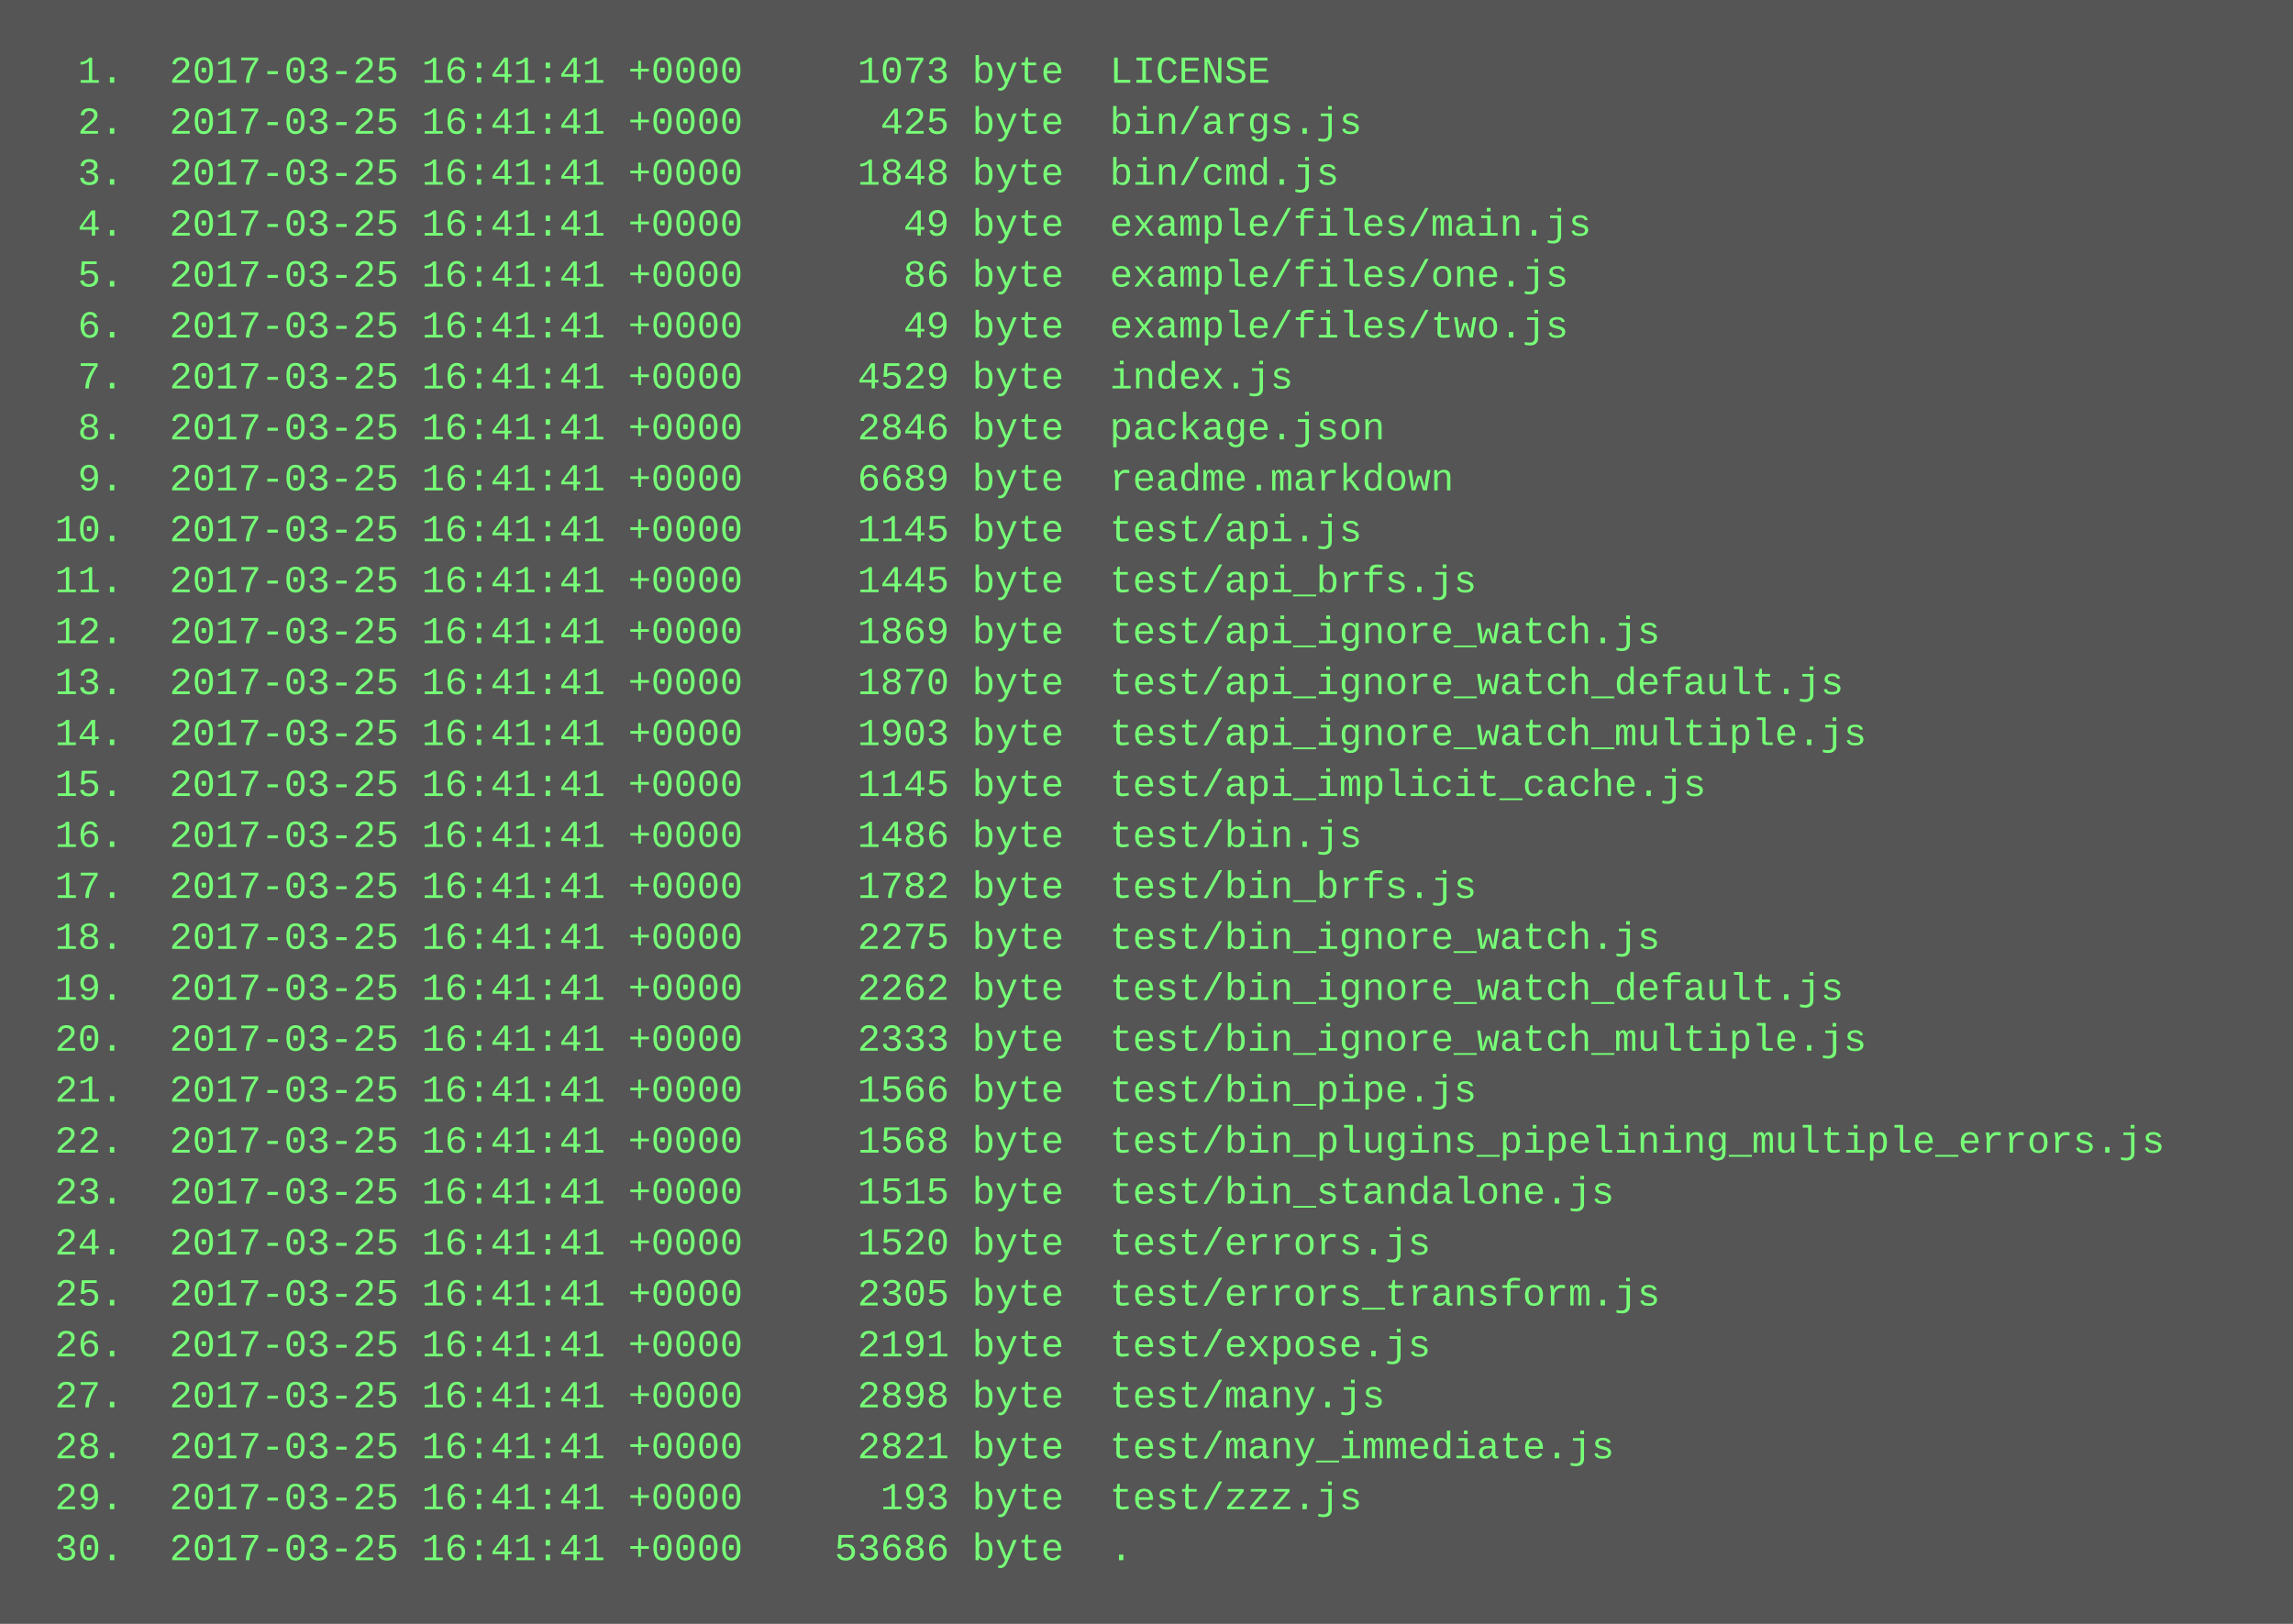
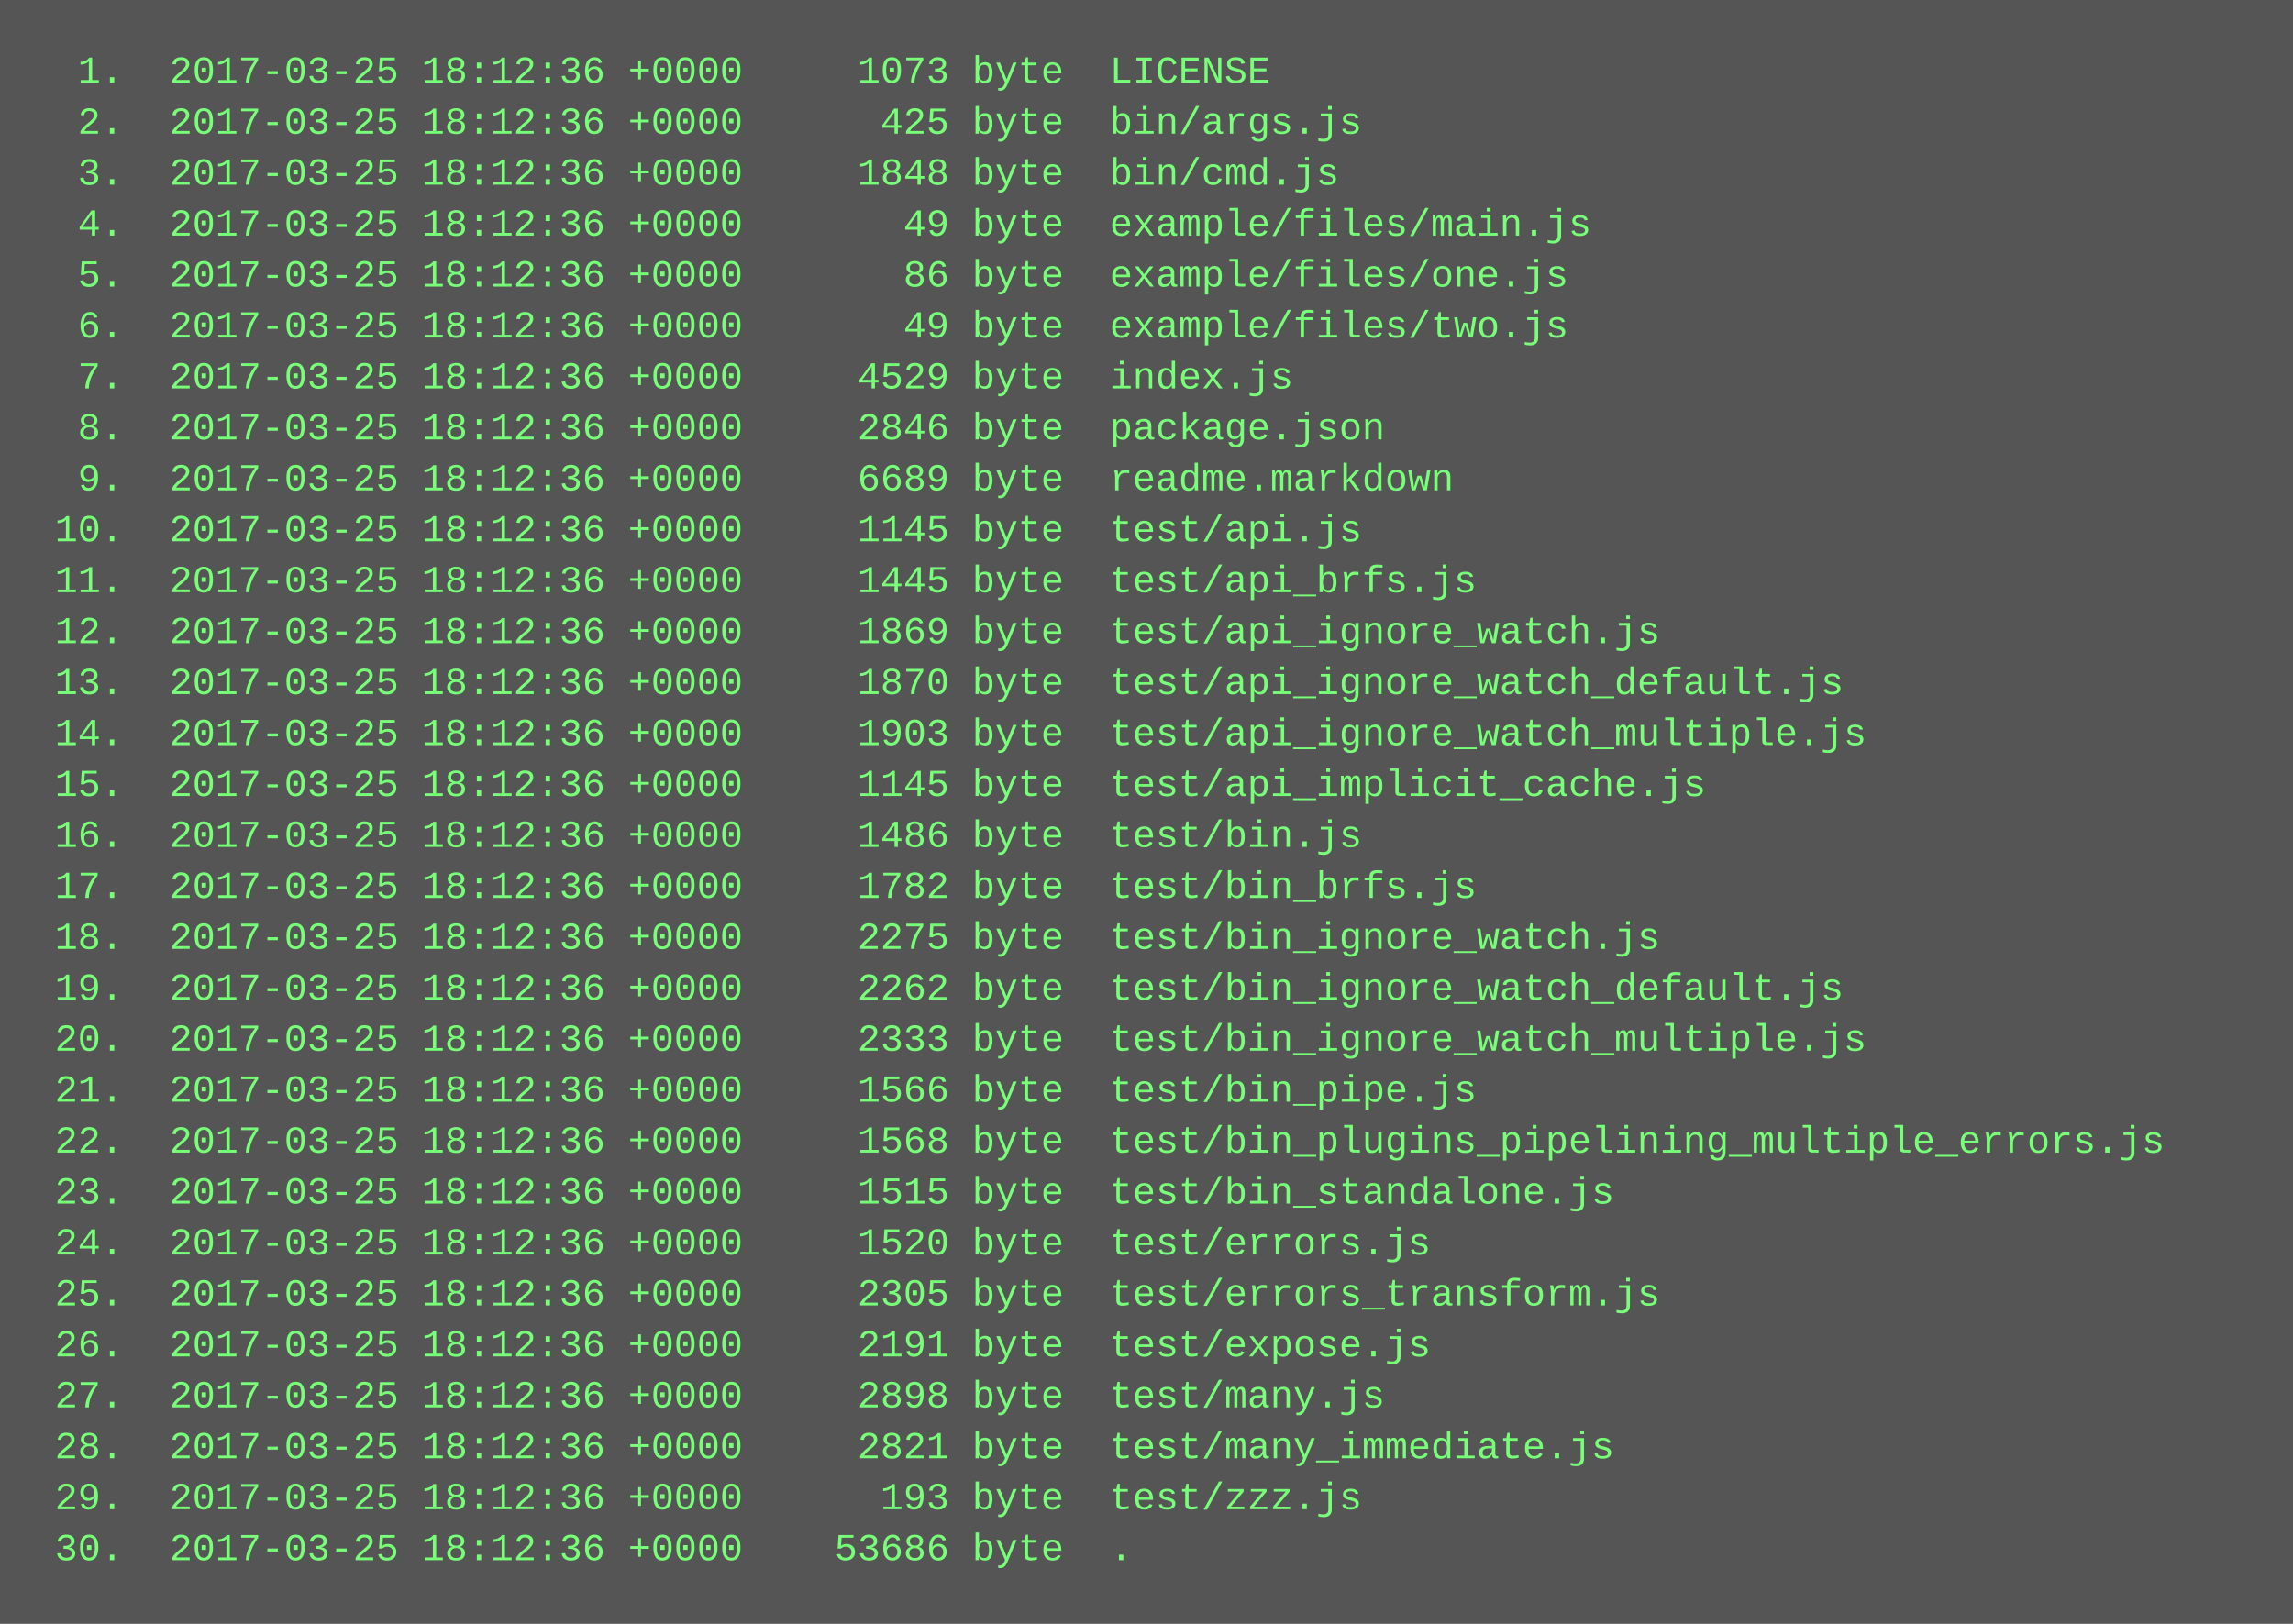
<svg xmlns="http://www.w3.org/2000/svg" height="510" width="720">
  <rect height="510" fill="#555" width="720" />
  <text fill="#7f7" font-family="Courier New" font-size="12" xml:space="preserve">
-     <tspan x="10" y="26">  1.  2017-03-25 16:41:41 +0000     1073 byte  LICENSE</tspan>
-     <tspan x="10" y="42">  2.  2017-03-25 16:41:41 +0000      425 byte  bin/args.js</tspan>
-     <tspan x="10" y="58">  3.  2017-03-25 16:41:41 +0000     1848 byte  bin/cmd.js</tspan>
-     <tspan x="10" y="74">  4.  2017-03-25 16:41:41 +0000       49 byte  example/files/main.js</tspan>
-     <tspan x="10" y="90">  5.  2017-03-25 16:41:41 +0000       86 byte  example/files/one.js</tspan>
-     <tspan x="10" y="106">  6.  2017-03-25 16:41:41 +0000       49 byte  example/files/two.js</tspan>
-     <tspan x="10" y="122">  7.  2017-03-25 16:41:41 +0000     4529 byte  index.js</tspan>
-     <tspan x="10" y="138">  8.  2017-03-25 16:41:41 +0000     2846 byte  package.json</tspan>
-     <tspan x="10" y="154">  9.  2017-03-25 16:41:41 +0000     6689 byte  readme.markdown</tspan>
-     <tspan x="10" y="170"> 10.  2017-03-25 16:41:41 +0000     1145 byte  test/api.js</tspan>
-     <tspan x="10" y="186"> 11.  2017-03-25 16:41:41 +0000     1445 byte  test/api_brfs.js</tspan>
-     <tspan x="10" y="202"> 12.  2017-03-25 16:41:41 +0000     1869 byte  test/api_ignore_watch.js</tspan>
-     <tspan x="10" y="218"> 13.  2017-03-25 16:41:41 +0000     1870 byte  test/api_ignore_watch_default.js</tspan>
-     <tspan x="10" y="234"> 14.  2017-03-25 16:41:41 +0000     1903 byte  test/api_ignore_watch_multiple.js</tspan>
-     <tspan x="10" y="250"> 15.  2017-03-25 16:41:41 +0000     1145 byte  test/api_implicit_cache.js</tspan>
-     <tspan x="10" y="266"> 16.  2017-03-25 16:41:41 +0000     1486 byte  test/bin.js</tspan>
-     <tspan x="10" y="282"> 17.  2017-03-25 16:41:41 +0000     1782 byte  test/bin_brfs.js</tspan>
-     <tspan x="10" y="298"> 18.  2017-03-25 16:41:41 +0000     2275 byte  test/bin_ignore_watch.js</tspan>
-     <tspan x="10" y="314"> 19.  2017-03-25 16:41:41 +0000     2262 byte  test/bin_ignore_watch_default.js</tspan>
-     <tspan x="10" y="330"> 20.  2017-03-25 16:41:41 +0000     2333 byte  test/bin_ignore_watch_multiple.js</tspan>
-     <tspan x="10" y="346"> 21.  2017-03-25 16:41:41 +0000     1566 byte  test/bin_pipe.js</tspan>
-     <tspan x="10" y="362"> 22.  2017-03-25 16:41:41 +0000     1568 byte  test/bin_plugins_pipelining_multiple_errors.js</tspan>
-     <tspan x="10" y="378"> 23.  2017-03-25 16:41:41 +0000     1515 byte  test/bin_standalone.js</tspan>
-     <tspan x="10" y="394"> 24.  2017-03-25 16:41:41 +0000     1520 byte  test/errors.js</tspan>
-     <tspan x="10" y="410"> 25.  2017-03-25 16:41:41 +0000     2305 byte  test/errors_transform.js</tspan>
-     <tspan x="10" y="426"> 26.  2017-03-25 16:41:41 +0000     2191 byte  test/expose.js</tspan>
-     <tspan x="10" y="442"> 27.  2017-03-25 16:41:41 +0000     2898 byte  test/many.js</tspan>
-     <tspan x="10" y="458"> 28.  2017-03-25 16:41:41 +0000     2821 byte  test/many_immediate.js</tspan>
-     <tspan x="10" y="474"> 29.  2017-03-25 16:41:41 +0000      193 byte  test/zzz.js</tspan>
-     <tspan x="10" y="490"> 30.  2017-03-25 16:41:41 +0000    53686 byte  .</tspan>
+     <tspan x="10" y="26">  1.  2017-03-25 18:12:36 +0000     1073 byte  LICENSE</tspan>
+     <tspan x="10" y="42">  2.  2017-03-25 18:12:36 +0000      425 byte  bin/args.js</tspan>
+     <tspan x="10" y="58">  3.  2017-03-25 18:12:36 +0000     1848 byte  bin/cmd.js</tspan>
+     <tspan x="10" y="74">  4.  2017-03-25 18:12:36 +0000       49 byte  example/files/main.js</tspan>
+     <tspan x="10" y="90">  5.  2017-03-25 18:12:36 +0000       86 byte  example/files/one.js</tspan>
+     <tspan x="10" y="106">  6.  2017-03-25 18:12:36 +0000       49 byte  example/files/two.js</tspan>
+     <tspan x="10" y="122">  7.  2017-03-25 18:12:36 +0000     4529 byte  index.js</tspan>
+     <tspan x="10" y="138">  8.  2017-03-25 18:12:36 +0000     2846 byte  package.json</tspan>
+     <tspan x="10" y="154">  9.  2017-03-25 18:12:36 +0000     6689 byte  readme.markdown</tspan>
+     <tspan x="10" y="170"> 10.  2017-03-25 18:12:36 +0000     1145 byte  test/api.js</tspan>
+     <tspan x="10" y="186"> 11.  2017-03-25 18:12:36 +0000     1445 byte  test/api_brfs.js</tspan>
+     <tspan x="10" y="202"> 12.  2017-03-25 18:12:36 +0000     1869 byte  test/api_ignore_watch.js</tspan>
+     <tspan x="10" y="218"> 13.  2017-03-25 18:12:36 +0000     1870 byte  test/api_ignore_watch_default.js</tspan>
+     <tspan x="10" y="234"> 14.  2017-03-25 18:12:36 +0000     1903 byte  test/api_ignore_watch_multiple.js</tspan>
+     <tspan x="10" y="250"> 15.  2017-03-25 18:12:36 +0000     1145 byte  test/api_implicit_cache.js</tspan>
+     <tspan x="10" y="266"> 16.  2017-03-25 18:12:36 +0000     1486 byte  test/bin.js</tspan>
+     <tspan x="10" y="282"> 17.  2017-03-25 18:12:36 +0000     1782 byte  test/bin_brfs.js</tspan>
+     <tspan x="10" y="298"> 18.  2017-03-25 18:12:36 +0000     2275 byte  test/bin_ignore_watch.js</tspan>
+     <tspan x="10" y="314"> 19.  2017-03-25 18:12:36 +0000     2262 byte  test/bin_ignore_watch_default.js</tspan>
+     <tspan x="10" y="330"> 20.  2017-03-25 18:12:36 +0000     2333 byte  test/bin_ignore_watch_multiple.js</tspan>
+     <tspan x="10" y="346"> 21.  2017-03-25 18:12:36 +0000     1566 byte  test/bin_pipe.js</tspan>
+     <tspan x="10" y="362"> 22.  2017-03-25 18:12:36 +0000     1568 byte  test/bin_plugins_pipelining_multiple_errors.js</tspan>
+     <tspan x="10" y="378"> 23.  2017-03-25 18:12:36 +0000     1515 byte  test/bin_standalone.js</tspan>
+     <tspan x="10" y="394"> 24.  2017-03-25 18:12:36 +0000     1520 byte  test/errors.js</tspan>
+     <tspan x="10" y="410"> 25.  2017-03-25 18:12:36 +0000     2305 byte  test/errors_transform.js</tspan>
+     <tspan x="10" y="426"> 26.  2017-03-25 18:12:36 +0000     2191 byte  test/expose.js</tspan>
+     <tspan x="10" y="442"> 27.  2017-03-25 18:12:36 +0000     2898 byte  test/many.js</tspan>
+     <tspan x="10" y="458"> 28.  2017-03-25 18:12:36 +0000     2821 byte  test/many_immediate.js</tspan>
+     <tspan x="10" y="474"> 29.  2017-03-25 18:12:36 +0000      193 byte  test/zzz.js</tspan>
+     <tspan x="10" y="490"> 30.  2017-03-25 18:12:36 +0000    53686 byte  .</tspan>
  </text>
</svg>
